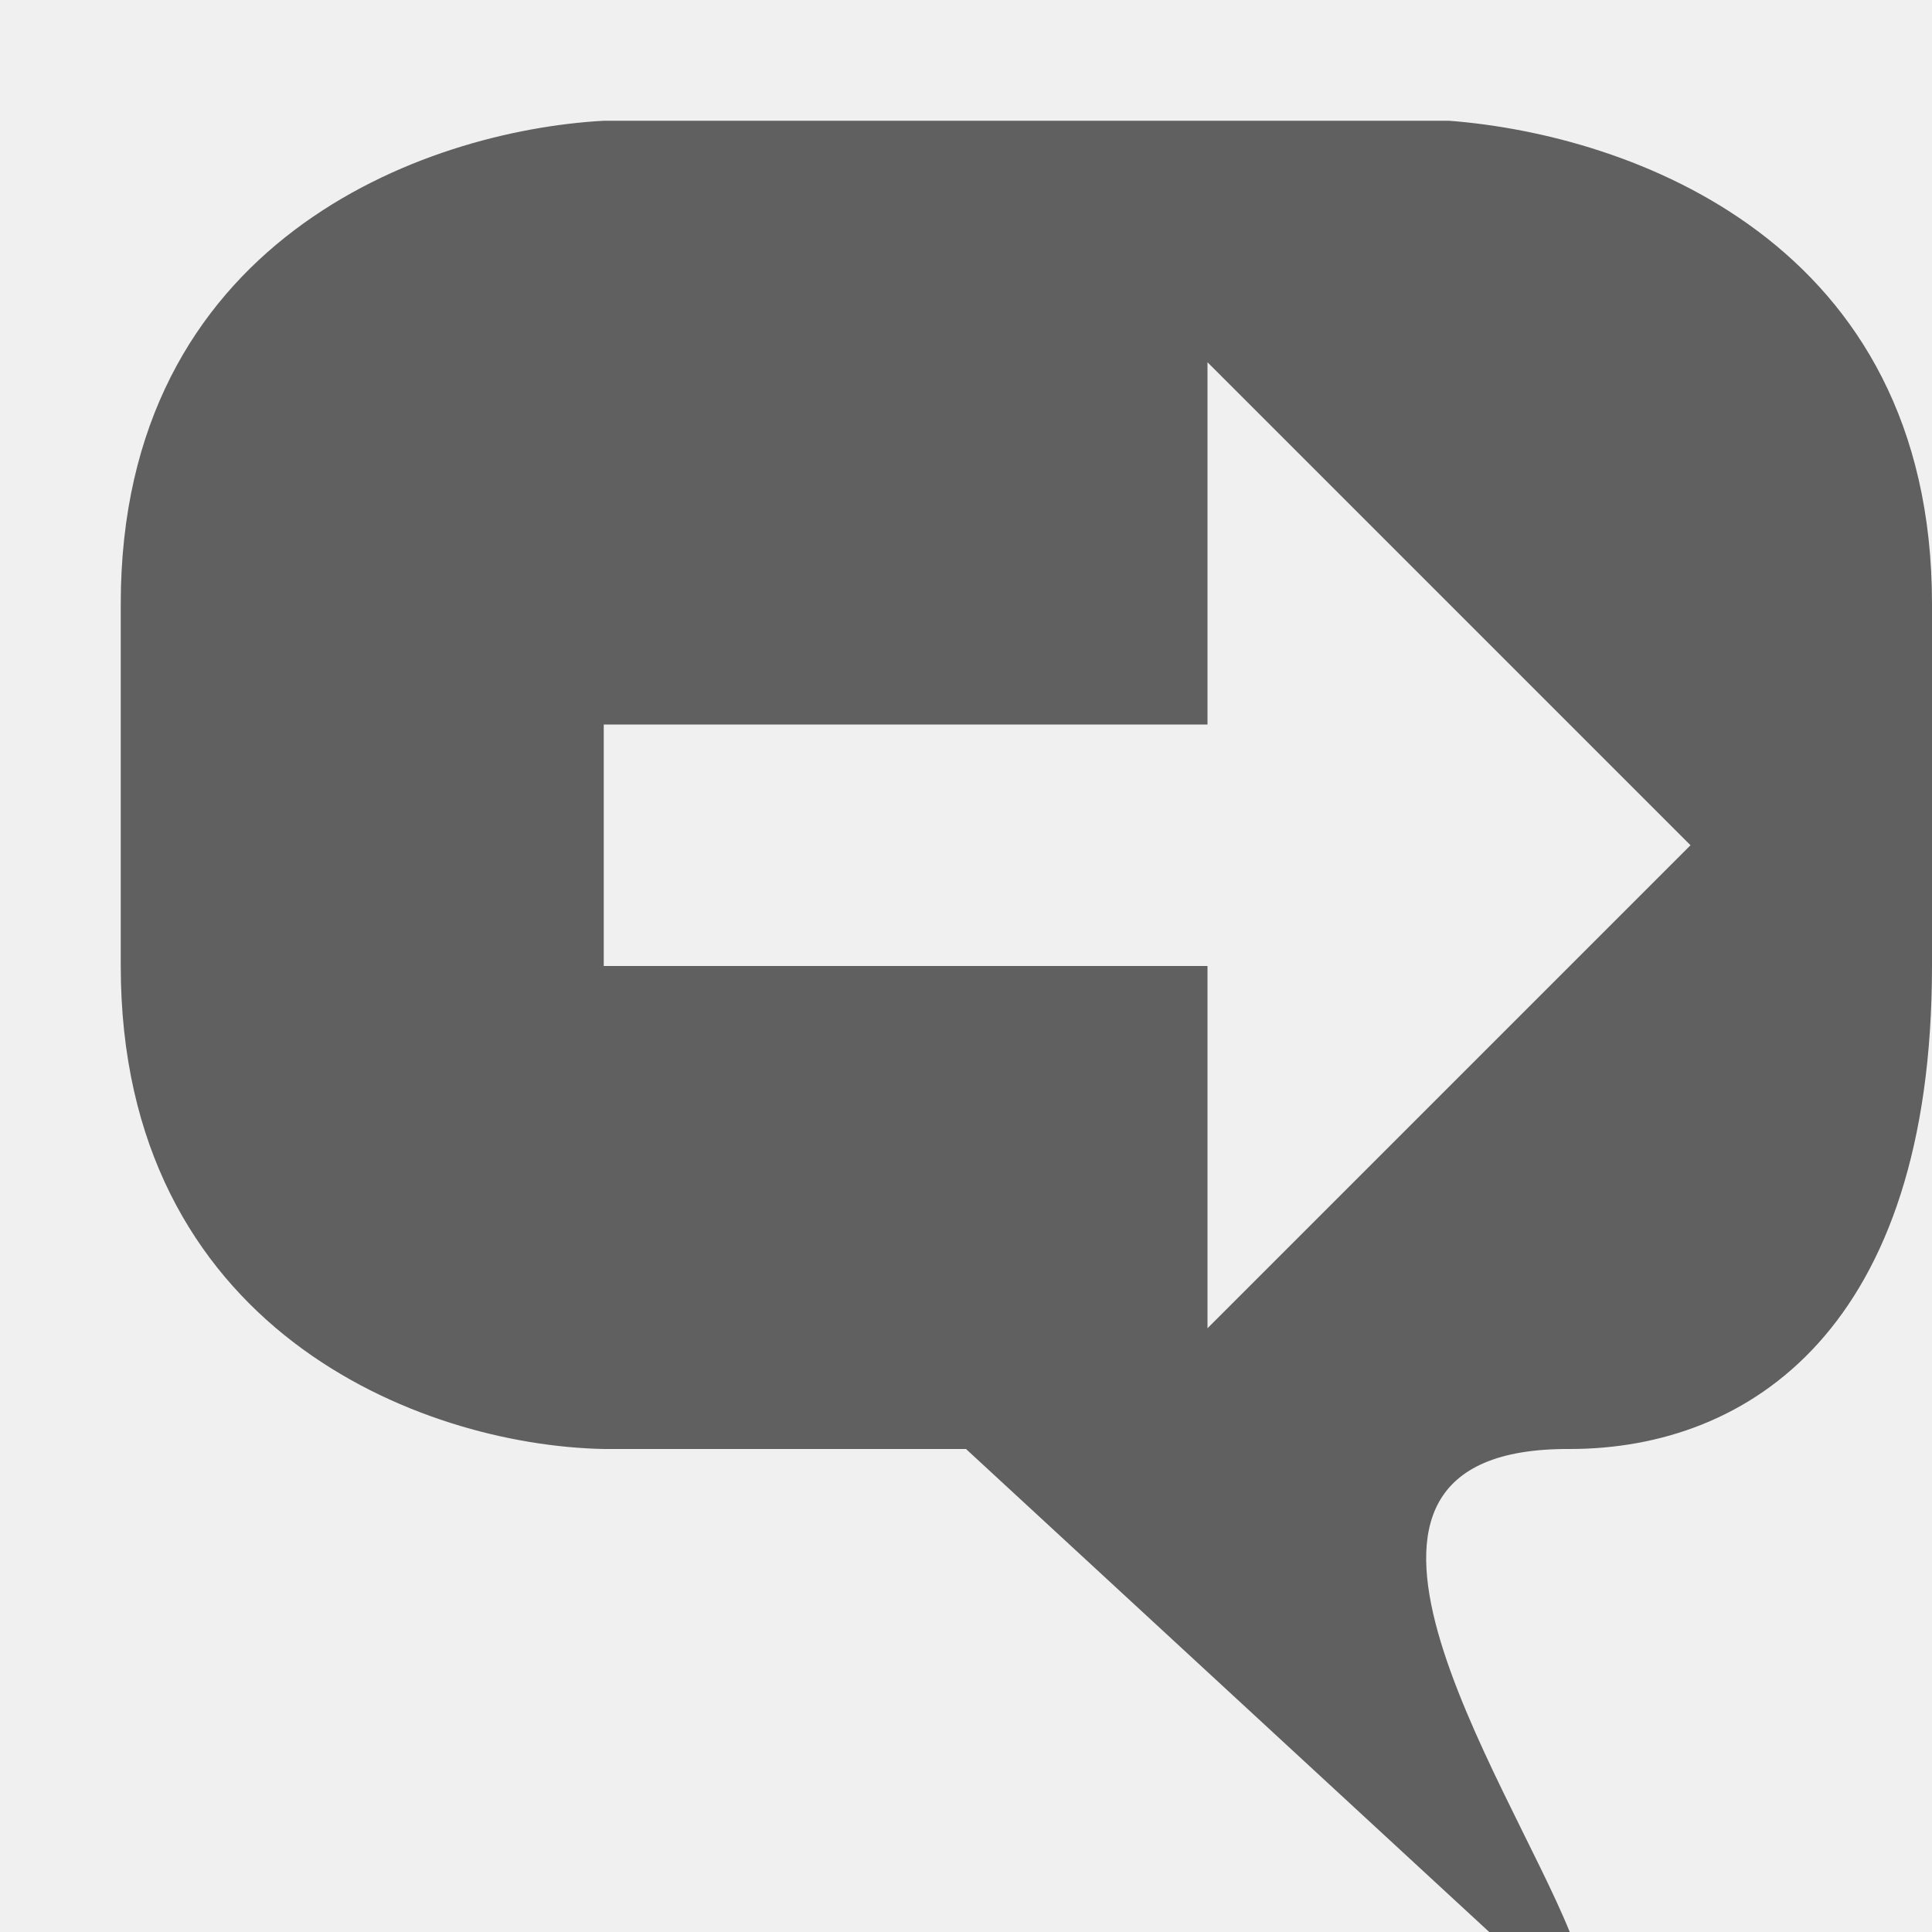
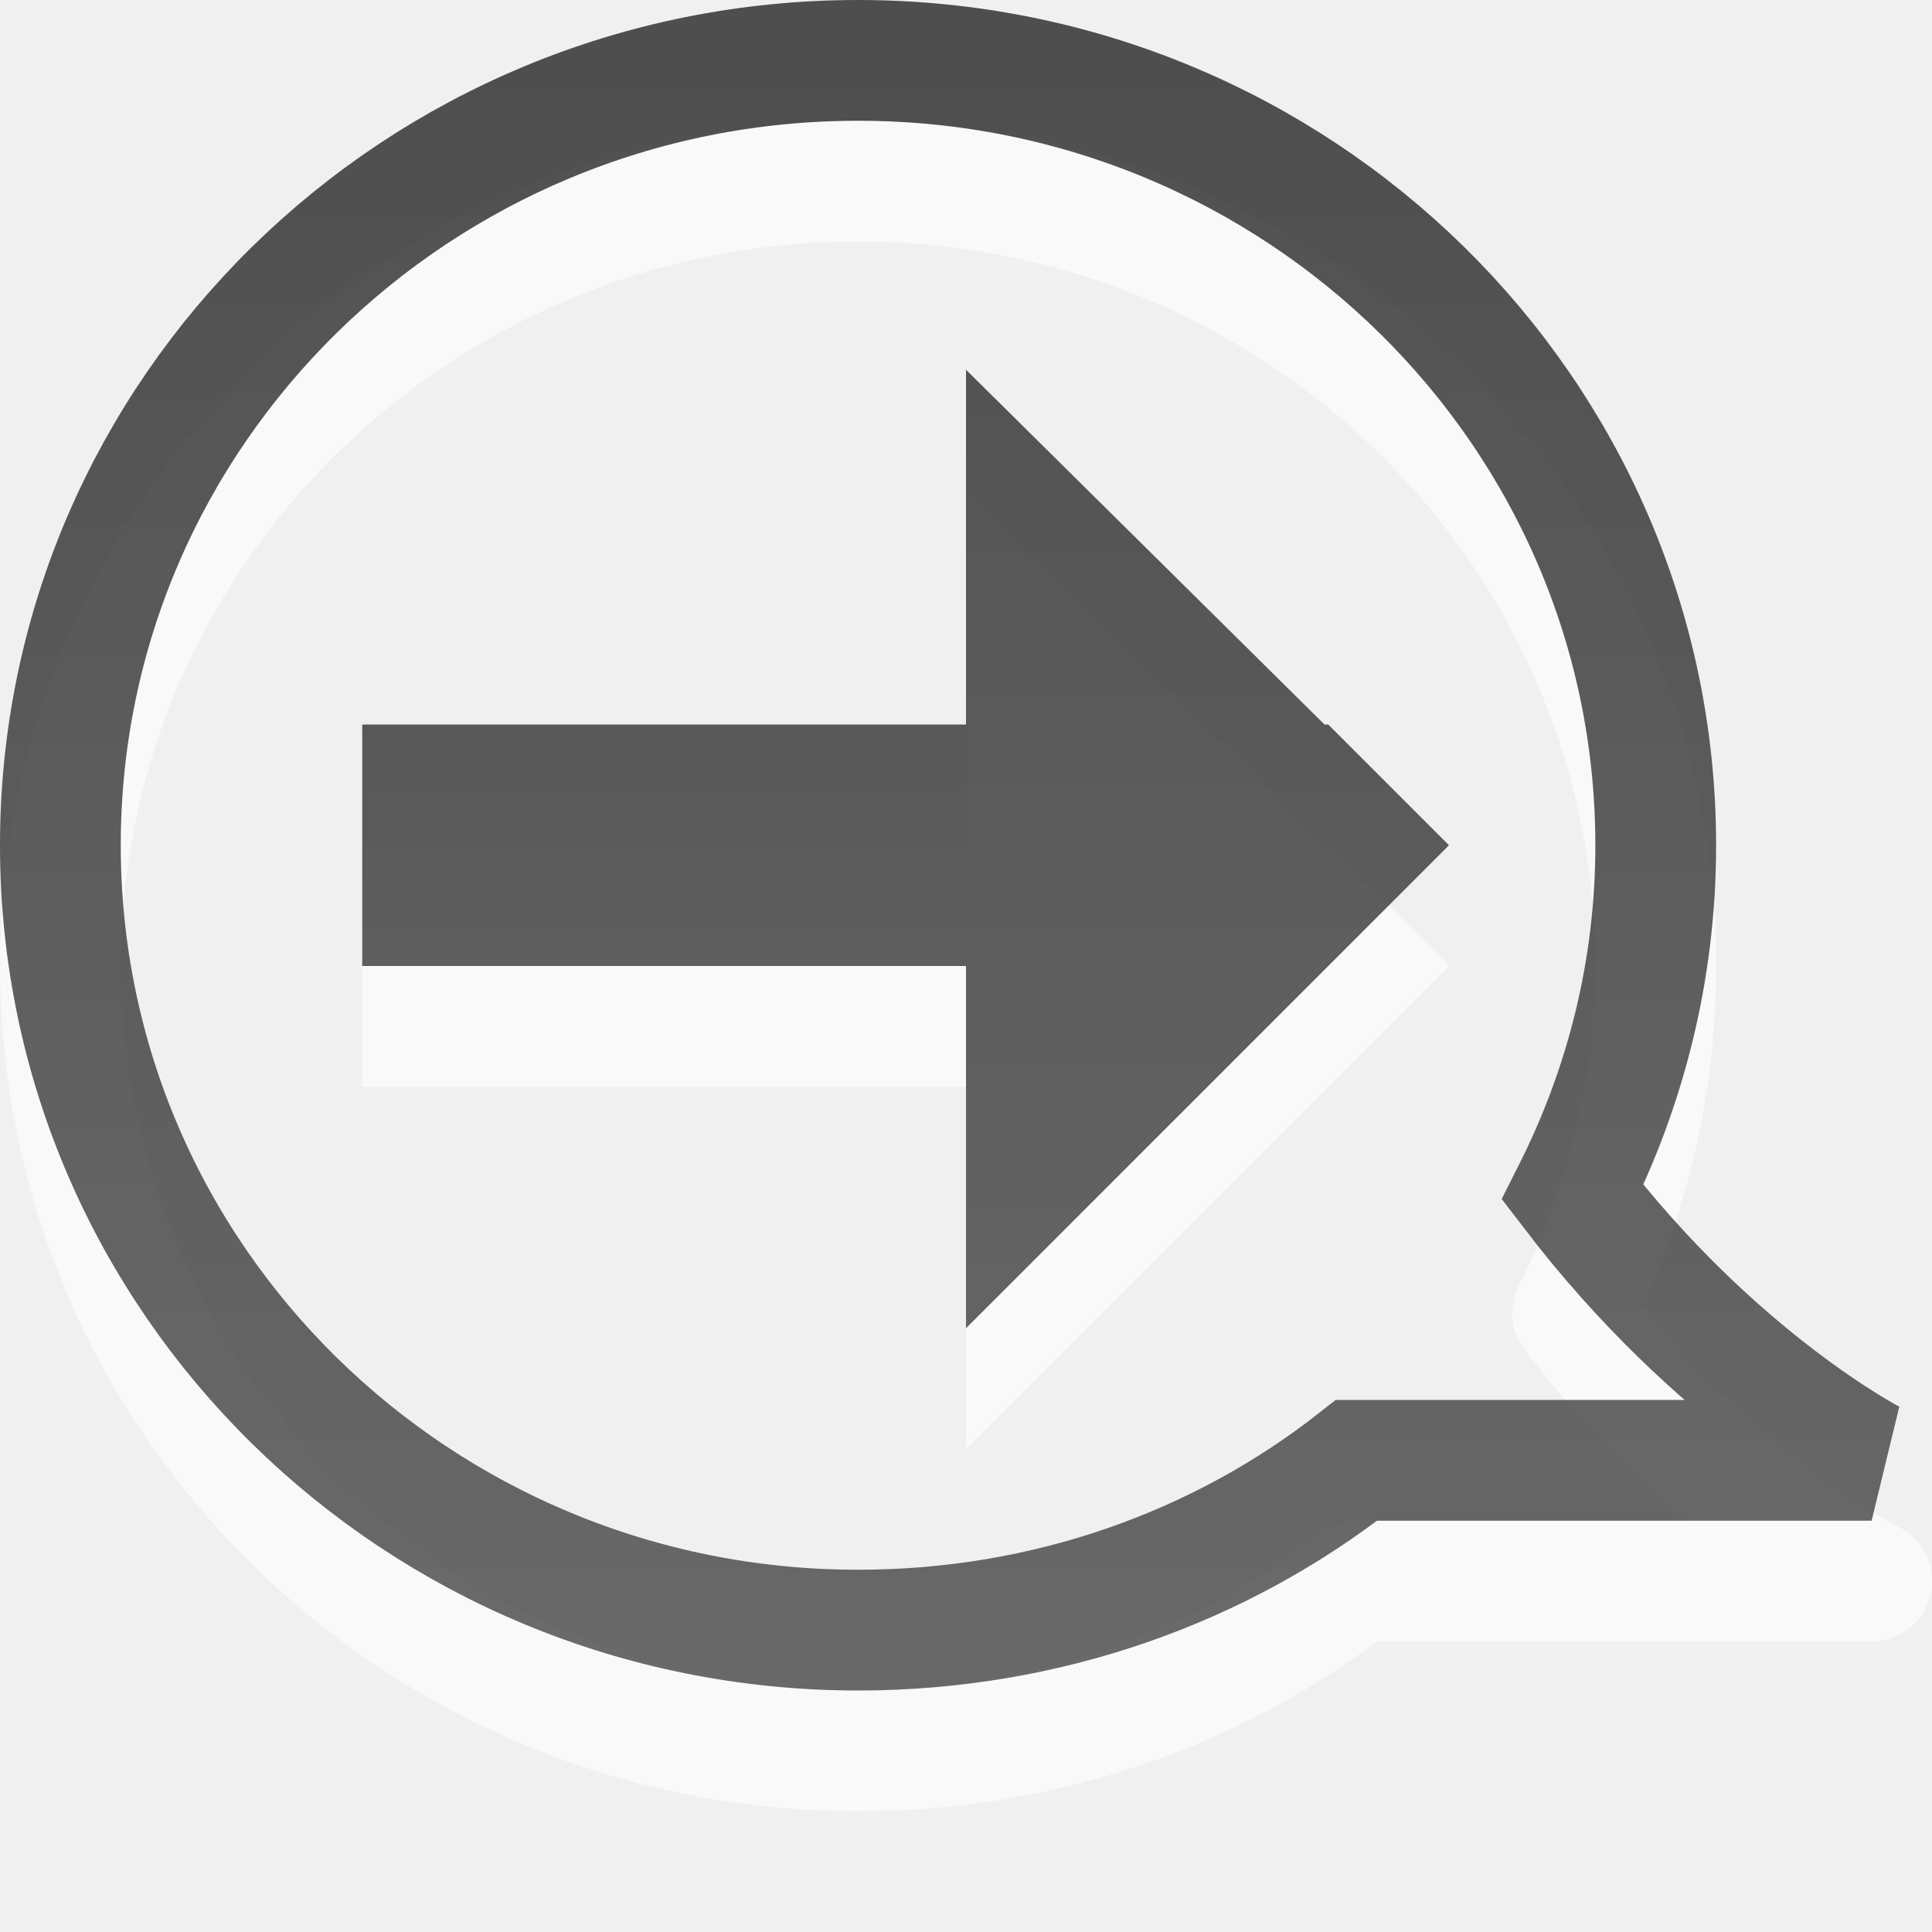
- <svg xmlns="http://www.w3.org/2000/svg" version="1.1" width="16" height="16" id="svg2816" style="display:inline">
-   <defs id="defs2818" />
-   <path d="m 5,8 5,0 0,3 4,-4 -4,-4 0,3 -5,0 0,2 z m 0,4 C 3.472,11.969 1,11 1,8 L 1,5 C 1,2 3.5,1.083 5,1 l 7,0 c 1.5,0.115 4,1 4,4 l 0,3 c 0,3 -1.514,4 -3,4 -2.396,-0.014 -0.516,2.724 0,4 L 12.333,16 8,12 5,12 z" id="path3800" style="fill:#606060;fill-opacity:1;stroke:none" />
+ <svg xmlns="http://www.w3.org/2000/svg" xmlns:xlink="http://www.w3.org/1999/xlink" version="1.1" width="16" height="16" id="svg3676">
+   <defs id="defs3678">
+     <linearGradient x1="7" y1="-3" x2="7" y2="18" id="linearGradient3680" xlink:href="#linearGradient3587-8-5-1" gradientUnits="userSpaceOnUse" />
+     <linearGradient id="linearGradient3587-8-5-1">
+       <stop id="stop3589-2-7-3" style="stop-color:#000000;stop-opacity:1" offset="0" />
+       <stop id="stop3591-3-5-1" style="stop-color:#363636;stop-opacity:1" offset="1" />
+     </linearGradient>
+     <linearGradient x1="58.695" y1="2.589" x2="58.695" y2="20.589" id="linearGradient3595" xlink:href="#linearGradient3587-8-5-1" gradientUnits="userSpaceOnUse" gradientTransform="matrix(1,0,0,1.083333,-54.99865,-5.508941)" />
+   </defs>
+   <g id="layer1">
+     <path d="M 8,4.062 8,7 3,7 3,9 8,9 8,12 11,9 12,8 11,7 10.969,7 8,4.062 z" id="rect3678-3" style="opacity:0.61;color:#000000;fill:#ffffff;fill-opacity:1;fill-rule:nonzero;stroke:none;stroke-width:2;marker:none;visibility:visible;display:inline;overflow:visible;enable-background:accumulate" />
+     <path d="m 7.106,1.5 c 3.648,0 6.606,2.91 6.606,6.5 0,1.036 -0.25,2.006 -0.688,2.875 1.191,1.556 2.477,2.219 2.477,2.219 l -4.266,0 c -1.129,0.888 -2.57,1.406 -4.128,1.406 -3.648,0 -6.606,-2.91 -6.606,-6.5 0,-3.59 2.957,-6.5 6.606,-6.5 z" id="path3601-5" style="opacity:0.6;color:#000000;fill:none;stroke:#ffffff;stroke-width:1;stroke-linecap:butt;stroke-linejoin:round;stroke-miterlimit:4;stroke-opacity:1;stroke-dasharray:none;stroke-dashoffset:0.06;marker:none;visibility:visible;display:inline;overflow:visible;enable-background:accumulate" />
+     <path d="m 7.106,0.5 c 3.648,0 6.606,2.91 6.606,6.5 0,1.036 -0.25,2.006 -0.688,2.875 C 14.214,11.431 15.5,12.094 15.5,12.094 l -4.266,0 C 10.104,12.982 8.664,13.5 7.106,13.5 3.457,13.5 0.5,10.59 0.5,7 0.5,3.41 3.457,0.5 7.106,0.5 z" id="path3601" style="opacity:0.7;color:#000000;fill:none;stroke:url(#linearGradient3595);stroke-width:1;stroke-linecap:butt;stroke-linejoin:miter;stroke-miterlimit:4;stroke-opacity:1;stroke-dasharray:none;stroke-dashoffset:0;marker:none;visibility:visible;display:inline;overflow:visible;enable-background:accumulate" />
+     <path d="M 8,3.062 8,6 3,6 3,8 8,8 8,11 11,8 12,7 11,6 10.969,6 8,3.062 z" id="rect3678" style="opacity:0.7;color:#000000;fill:url(#linearGradient3680);fill-opacity:1;fill-rule:nonzero;stroke:none;stroke-width:2;marker:none;visibility:visible;display:inline;overflow:visible;enable-background:accumulate" />
+   </g>
</svg>
